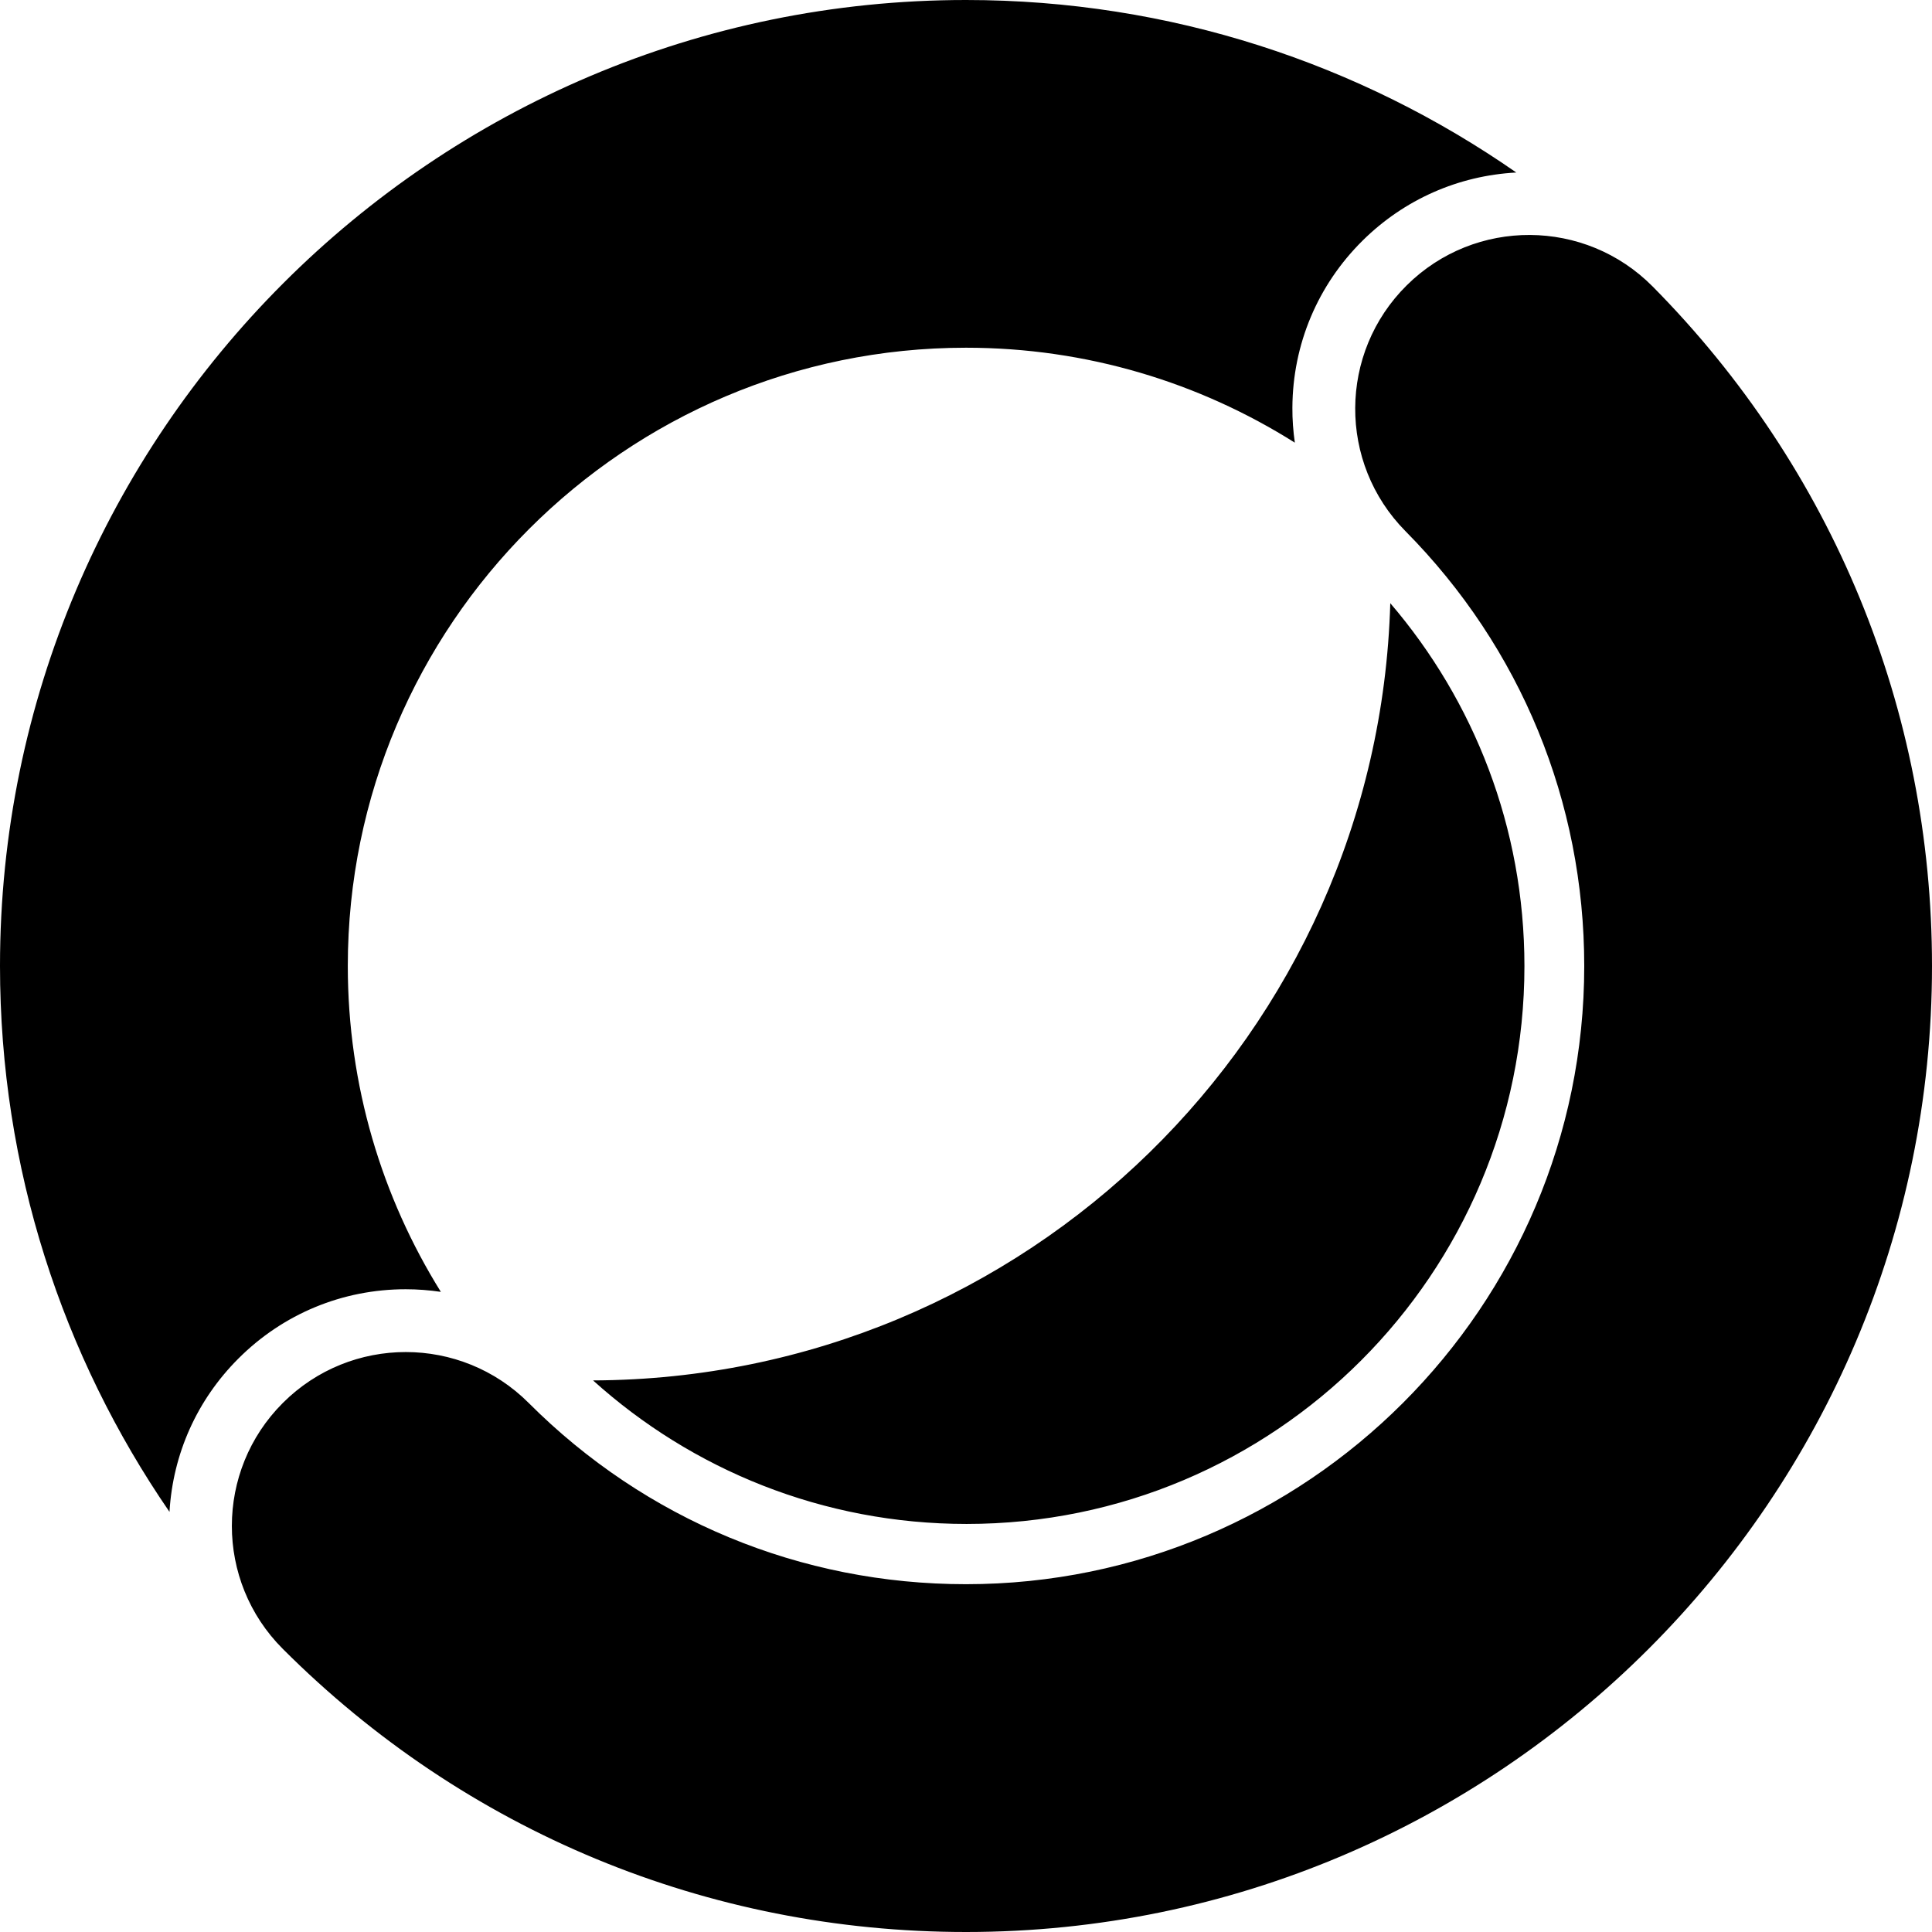
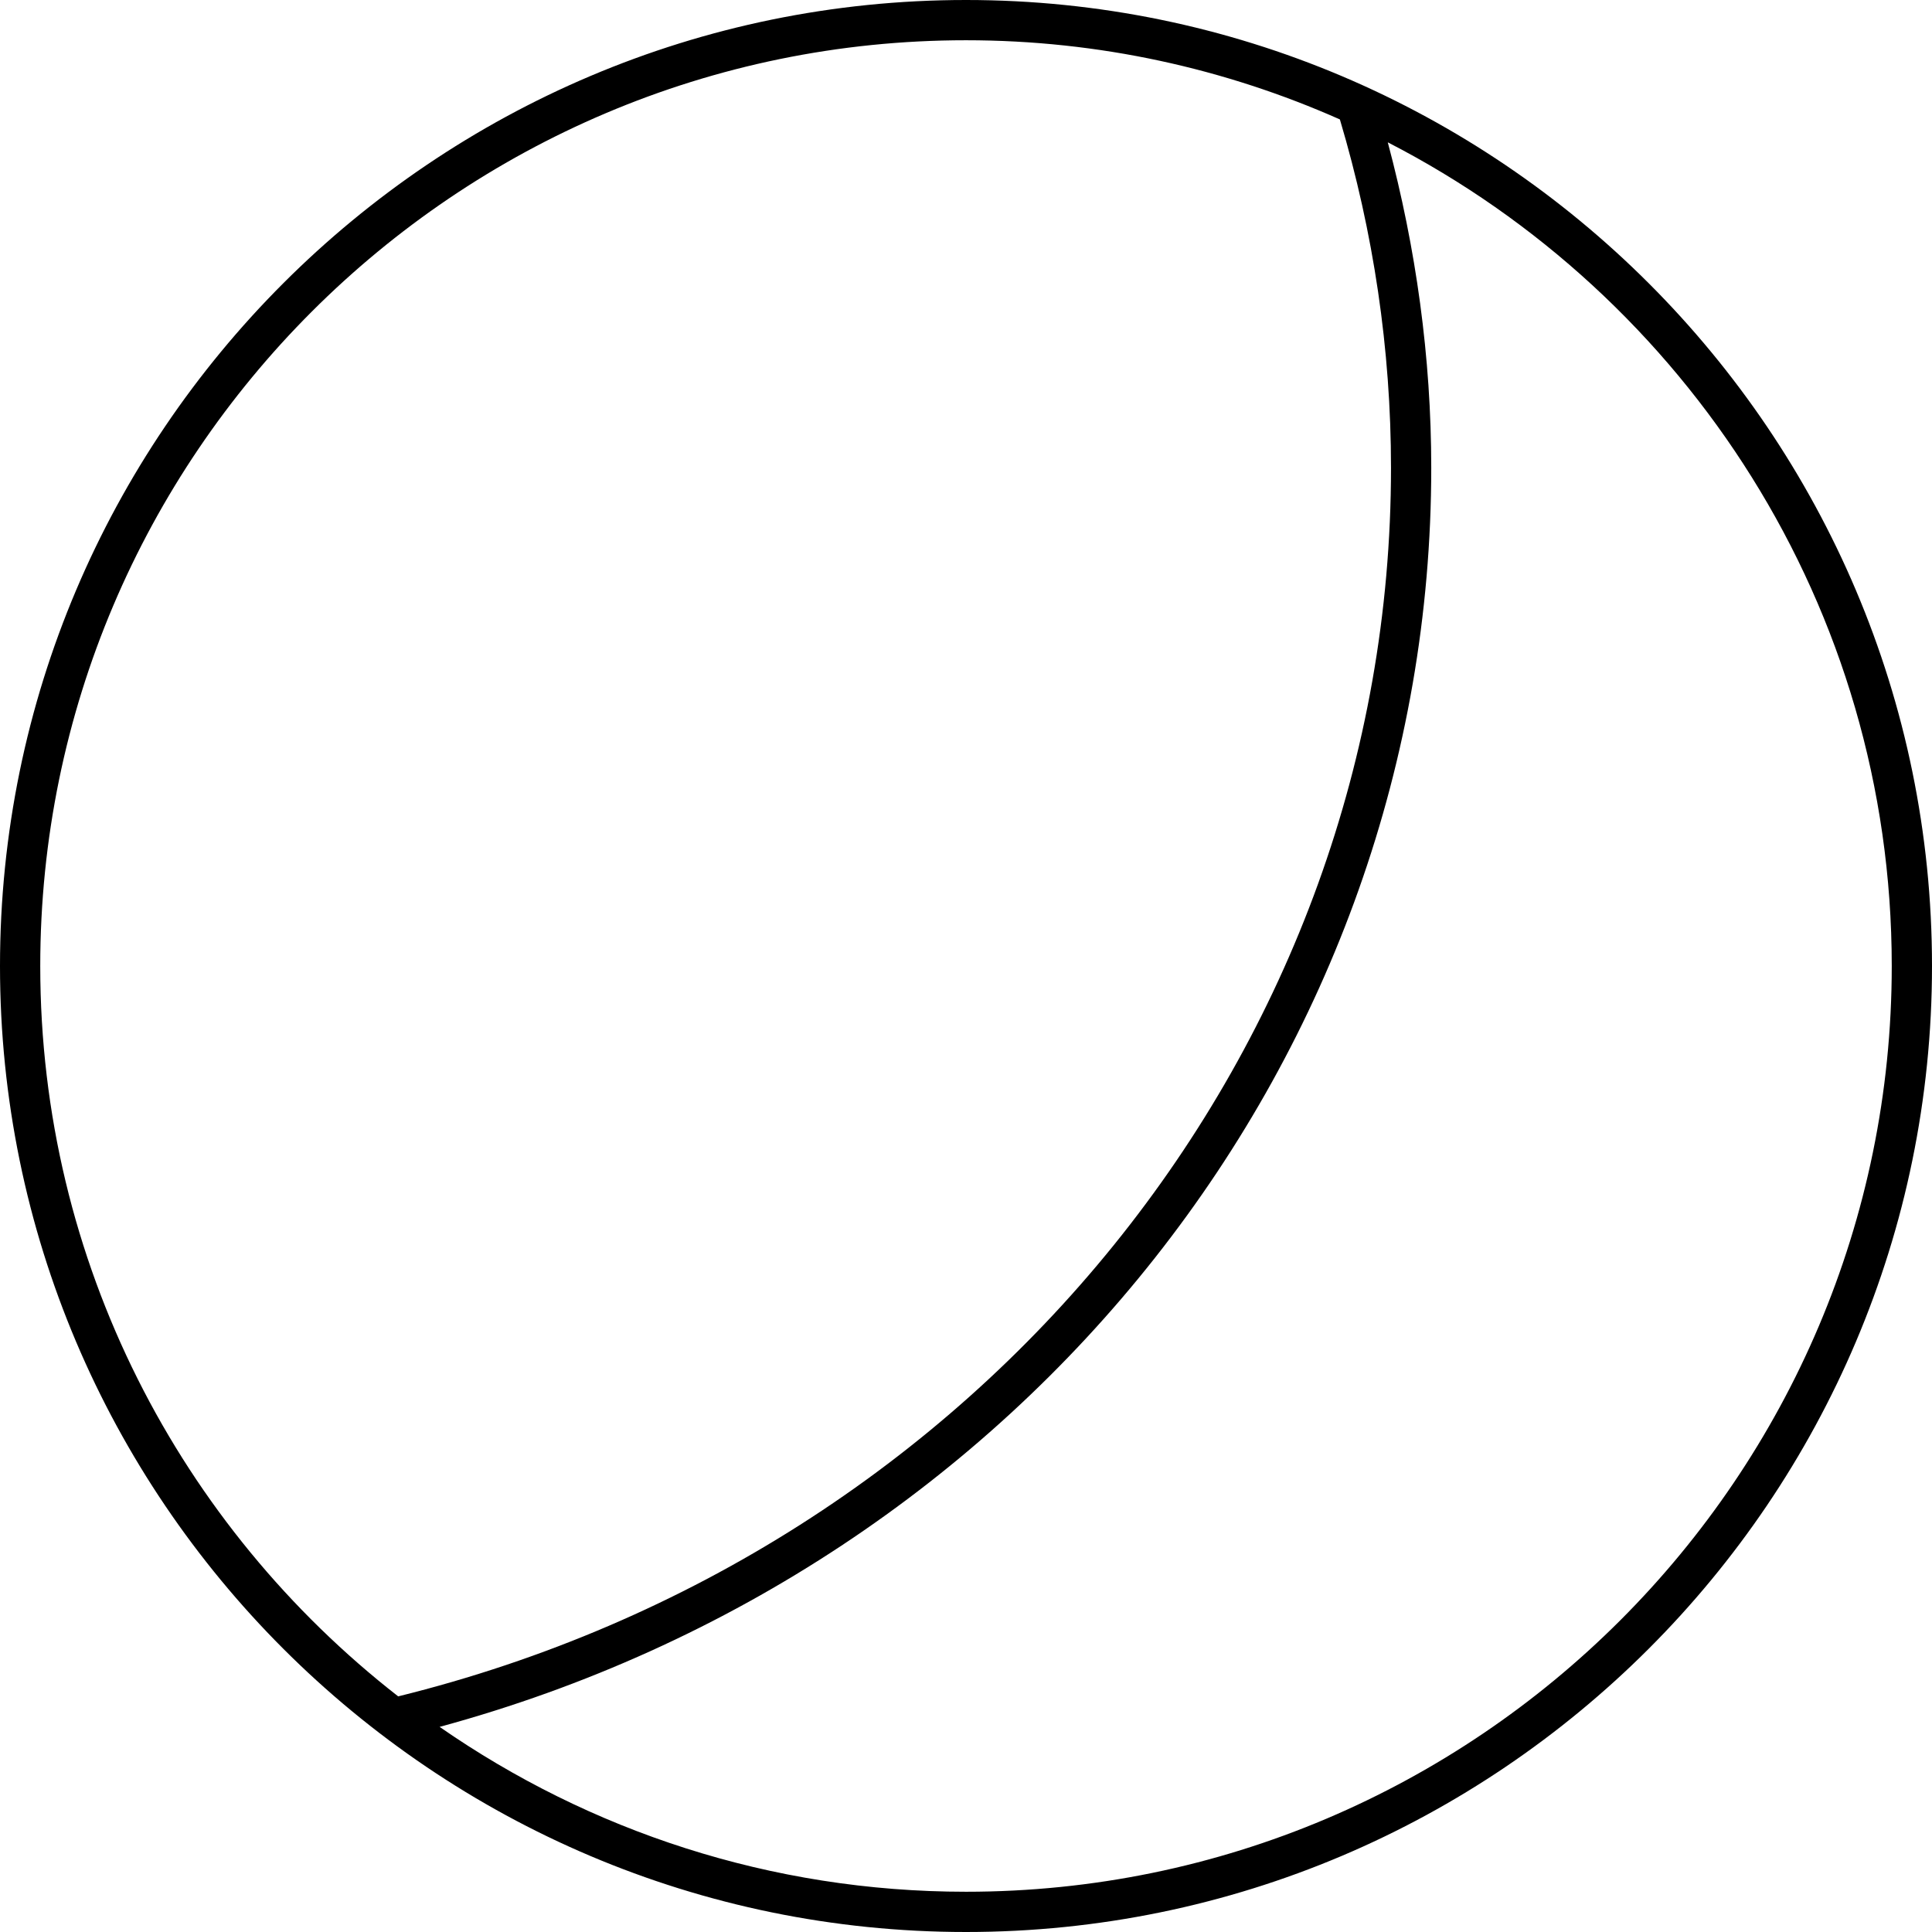
<svg xmlns="http://www.w3.org/2000/svg" width="48" height="48" viewBox="0 0 48 48">
-   <path d="M24.014 37.862c-3.569 0-6.823-1.35-9.28-3.566 10.757-.039 19.501-8.618 19.807-19.31 2.077 2.424 3.333 5.573 3.333 9.016 0 7.655-6.205 13.86-13.86 13.86zM10.08 32.031c-1.57 0-3.046.611-4.156 1.721-1.03 1.028-1.629 2.371-1.713 3.81C1.557 33.701 0 29.029 0 24 0 10.766 10.767 0 24 0c5.077 0 9.79 1.586 13.672 4.286-1.44.077-2.786.67-3.819 1.692-1.116 1.105-1.736 2.578-1.744 4.149-.002.294.02.585.061.871C29.802 9.505 27 8.639 24 8.639c-8.47 0-15.359 6.891-15.359 15.361 0 2.969.847 5.744 2.312 8.096-.286-.042-.578-.065-.873-.065zM41.061 7.119C45.536 11.641 48 17.637 48 24 48 37.233 37.234 48 24 48c-6.413 0-12.441-2.499-16.975-7.035-1.687-1.687-1.686-4.423.002-6.109 1.687-1.687 4.423-1.686 6.109.001 2.902 2.904 6.76 4.502 10.864 4.502 8.47 0 15.36-6.89 15.36-15.359 0-4.072-1.576-7.909-4.442-10.804-1.677-1.696-1.663-4.431.034-6.109 1.695-1.678 4.43-1.664 6.109.032z" fill="#000" fill-rule="evenodd" />
+   <path d="M24 47c-4.855 0-9.362-1.517-13.078-4.096 14.546-3.953 24.637-16.698 24.637-31.28 0-2.744-.377-5.455-1.08-8.088C41.905 7.354 47 15.091 47 24c0 12.683-10.318 23-23 23M1 24C1 11.317 11.318 1 24 1c3.305 0 6.446.706 9.289 1.967.835 2.804 1.27 5.713 1.27 8.657 0 14.385-10.142 26.934-24.666 30.522C4.487 37.934 1 31.369 1 24M24 0C10.767 0 0 10.767 0 24c0 13.233 10.767 24 24 24 13.233 0 24-10.767 24-24C48 10.767 37.233 0 24 0" fill="#000" fill-rule="evenodd" />
</svg>
